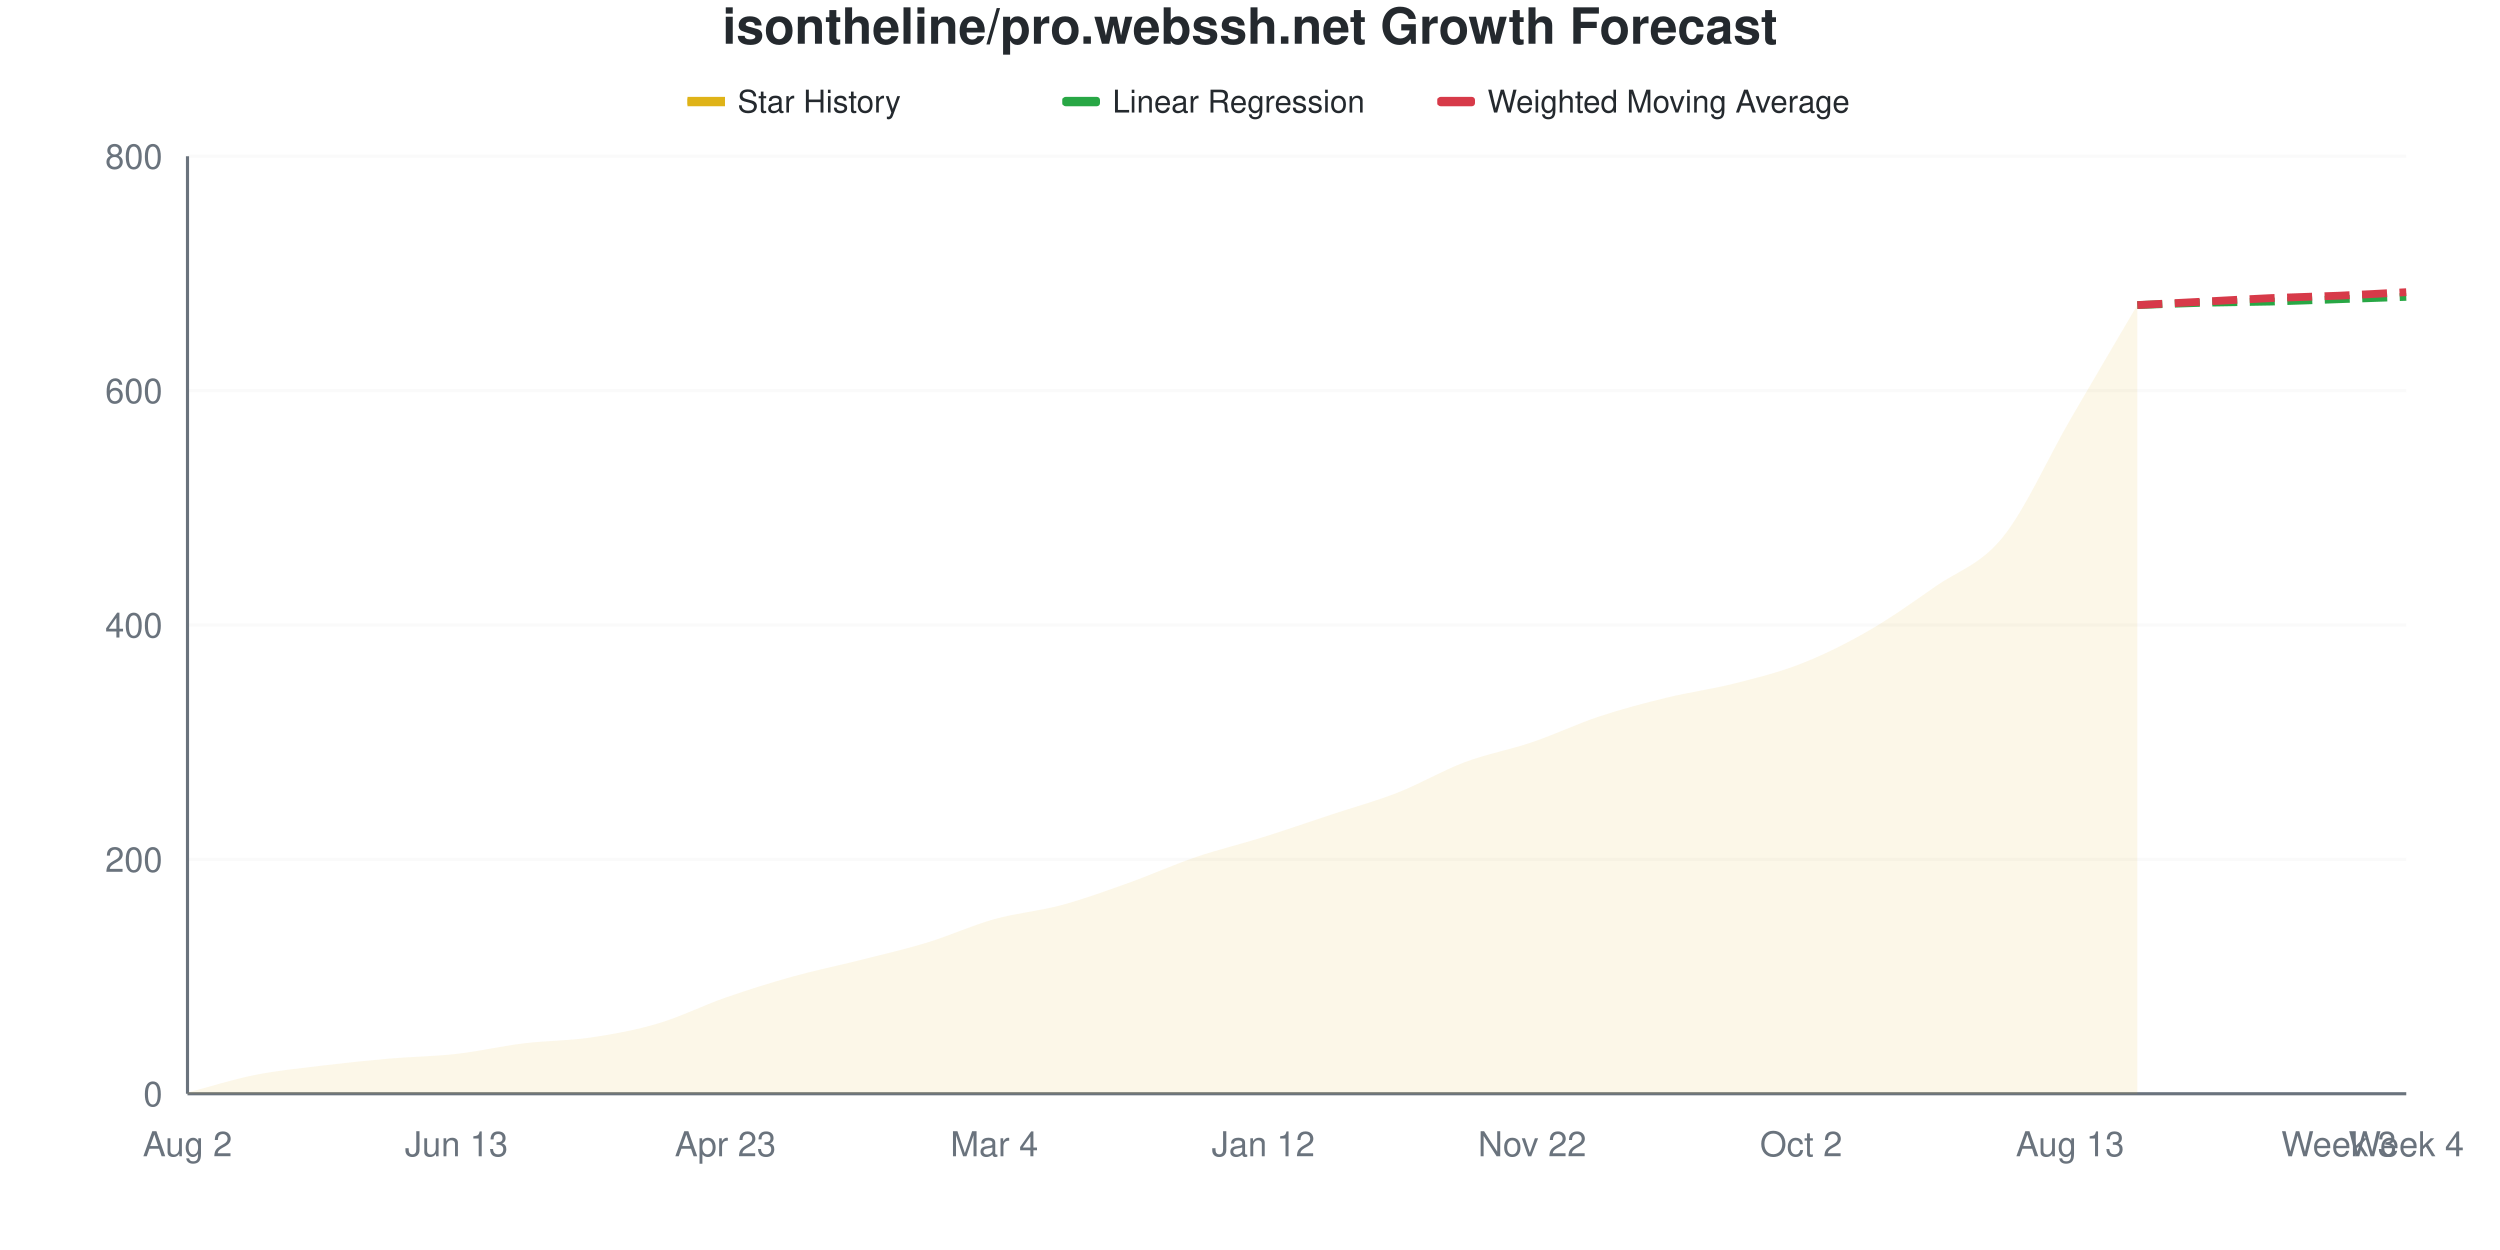
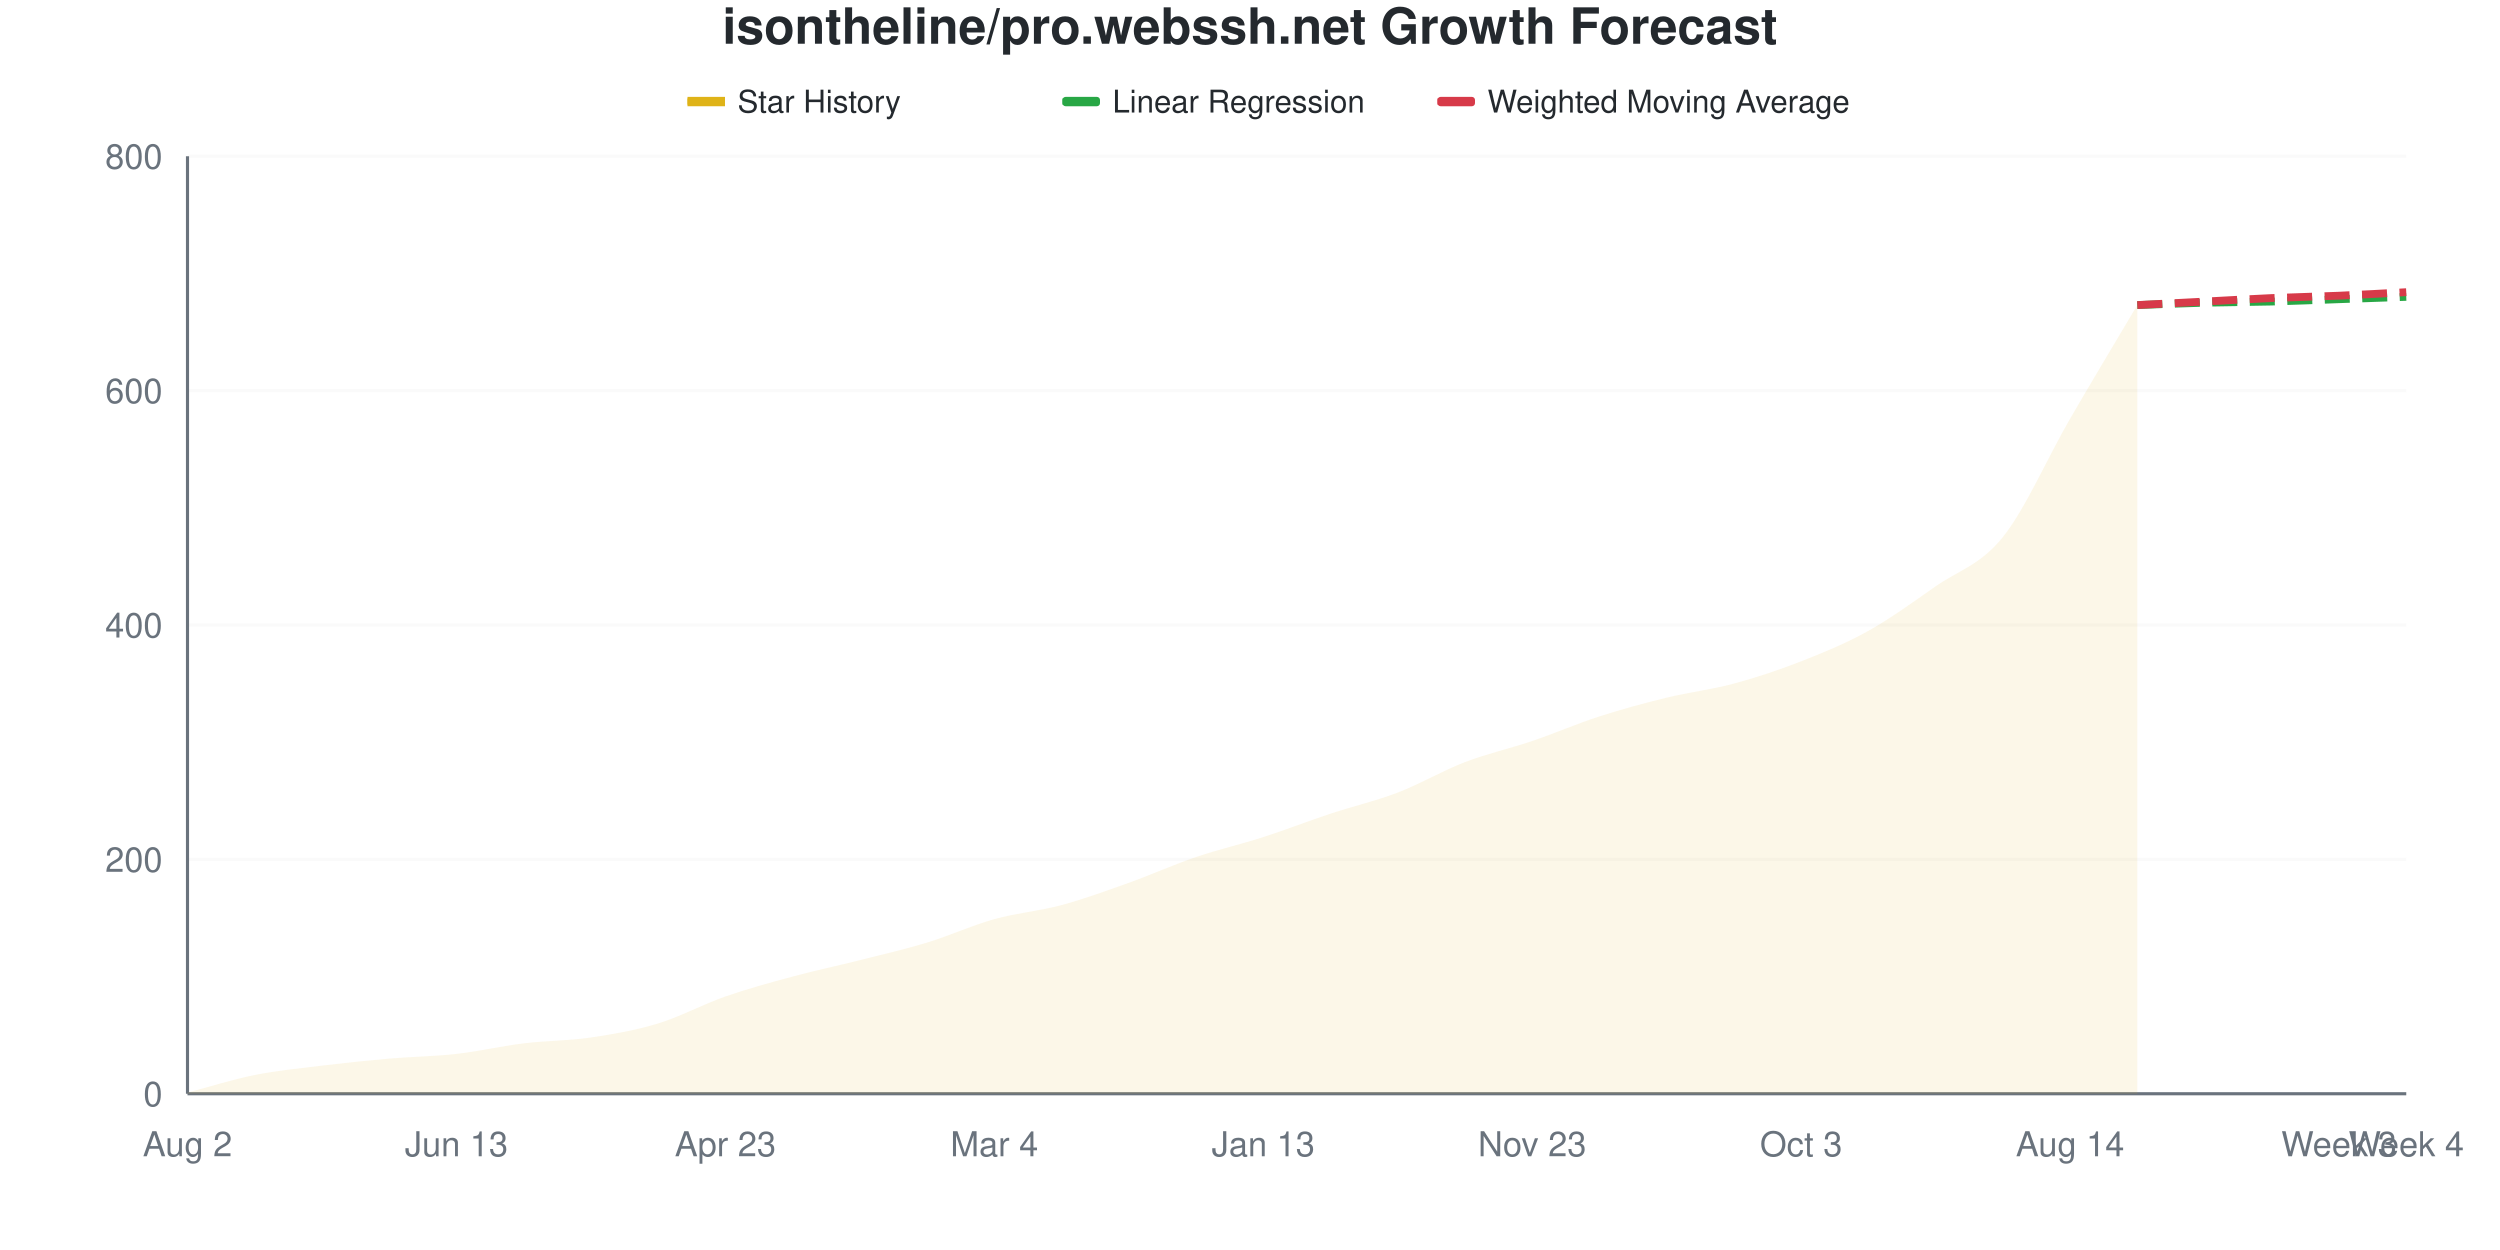
<svg xmlns="http://www.w3.org/2000/svg" viewBox="0 0 800 400" width="800" height="400">
  <style>
    @keyframes drawLine {
      to { stroke-dashoffset: 0; }
    }
    @keyframes fadeInPoint {
      from { opacity: 0; }
      to { opacity: 1; }
    }
    .data-line-0 {
      stroke-dasharray: 1049;
      stroke-dashoffset: 1049;
      animation: drawLine 2s ease-out forwards;
    }
    .data-point {
      opacity: 0;
      animation: fadeInPoint 0.5s ease-out forwards;
    }
    .chart-bg { fill: #fff; }
    .chart-text { fill: #24292e; }
    .chart-muted { fill: #6a737d; }
    .chart-grid { stroke: #eee; }
    .chart-axis { stroke: #6a737d; }
    @media (prefers-color-scheme: dark) {
      .chart-bg { fill: #0d1117; }
      .chart-text { fill: #e6edf3; }
      .chart-muted { fill: #8b949e; }
      .chart-grid { stroke: #21262d; }
      .chart-axis { stroke: #8b949e; }
    }
  </style>
  <rect width="800" height="400" class="chart-bg" />
  <text x="400" y="14" text-anchor="middle" class="chart-text" font-size="16" font-weight="bold" font-family="-apple-system, BlinkMacSystemFont, 'Segoe UI', Helvetica, Arial, sans-serif">isontheline/pro.webssh.net Growth Forecast</text>
  <g class="legend">
    <rect x="220" y="31" width="12" height="3" fill="#dfb317" />
    <line x1="220" y1="32.5" x2="232" y2="32.5" stroke="#dfb317" stroke-width="2" />
    <text x="236" y="36" class="chart-text" font-size="10" font-family="-apple-system, BlinkMacSystemFont, 'Segoe UI', Helvetica, Arial, sans-serif">Star History</text>
    <rect x="340" y="31" width="12" height="3" fill="#28a745" rx="1" />
    <line x1="340" y1="32.5" x2="352" y2="32.5" stroke="#28a745" stroke-width="2" stroke-dasharray="4,2" />
    <text x="356" y="36" class="chart-text" font-size="10" font-family="-apple-system, BlinkMacSystemFont, 'Segoe UI', Helvetica, Arial, sans-serif">Linear Regression</text>
    <rect x="460" y="31" width="12" height="3" fill="#d73a49" rx="1" />
    <line x1="460" y1="32.5" x2="472" y2="32.5" stroke="#d73a49" stroke-width="2" stroke-dasharray="4,2" />
    <text x="476" y="36" class="chart-text" font-size="10" font-family="-apple-system, BlinkMacSystemFont, 'Segoe UI', Helvetica, Arial, sans-serif">Weighted Moving Average</text>
  </g>
  <g class="grid">
    <line x1="60" y1="350" x2="770" y2="350" class="chart-grid" stroke-opacity="0.3" />
    <text x="52" y="354" text-anchor="end" class="chart-muted" font-size="11" font-family="-apple-system, BlinkMacSystemFont, 'Segoe UI', Helvetica, Arial, sans-serif">0</text>
    <line x1="60" y1="275" x2="770" y2="275" class="chart-grid" stroke-opacity="0.3" />
    <text x="52" y="279" text-anchor="end" class="chart-muted" font-size="11" font-family="-apple-system, BlinkMacSystemFont, 'Segoe UI', Helvetica, Arial, sans-serif">200</text>
    <line x1="60" y1="200" x2="770" y2="200" class="chart-grid" stroke-opacity="0.3" />
    <text x="52" y="204" text-anchor="end" class="chart-muted" font-size="11" font-family="-apple-system, BlinkMacSystemFont, 'Segoe UI', Helvetica, Arial, sans-serif">400</text>
    <line x1="60" y1="125" x2="770" y2="125" class="chart-grid" stroke-opacity="0.3" />
    <text x="52" y="129" text-anchor="end" class="chart-muted" font-size="11" font-family="-apple-system, BlinkMacSystemFont, 'Segoe UI', Helvetica, Arial, sans-serif">600</text>
    <line x1="60" y1="50" x2="770" y2="50" class="chart-grid" stroke-opacity="0.3" />
    <text x="52" y="54" text-anchor="end" class="chart-muted" font-size="11" font-family="-apple-system, BlinkMacSystemFont, 'Segoe UI', Helvetica, Arial, sans-serif">800</text>
  </g>
  <g class="milestones">
    
  </g>
  <g class="x-axis">
    <text x="60" y="370" text-anchor="middle" class="chart-muted" font-size="11" font-family="-apple-system, BlinkMacSystemFont, 'Segoe UI', Helvetica, Arial, sans-serif">Aug 2</text>
    <text x="146.061" y="370" text-anchor="middle" class="chart-muted" font-size="11" font-family="-apple-system, BlinkMacSystemFont, 'Segoe UI', Helvetica, Arial, sans-serif">Jun 13</text>
    <text x="232.121" y="370" text-anchor="middle" class="chart-muted" font-size="11" font-family="-apple-system, BlinkMacSystemFont, 'Segoe UI', Helvetica, Arial, sans-serif">Apr 23</text>
    <text x="318.182" y="370" text-anchor="middle" class="chart-muted" font-size="11" font-family="-apple-system, BlinkMacSystemFont, 'Segoe UI', Helvetica, Arial, sans-serif">Mar 4</text>
-     <text x="404.242" y="370" text-anchor="middle" class="chart-muted" font-size="11" font-family="-apple-system, BlinkMacSystemFont, 'Segoe UI', Helvetica, Arial, sans-serif">Jan 12</text>
-     <text x="490.303" y="370" text-anchor="middle" class="chart-muted" font-size="11" font-family="-apple-system, BlinkMacSystemFont, 'Segoe UI', Helvetica, Arial, sans-serif">Nov 22</text>
-     <text x="576.364" y="370" text-anchor="middle" class="chart-muted" font-size="11" font-family="-apple-system, BlinkMacSystemFont, 'Segoe UI', Helvetica, Arial, sans-serif">Oct 2</text>
-     <text x="662.424" y="370" text-anchor="middle" class="chart-muted" font-size="11" font-family="-apple-system, BlinkMacSystemFont, 'Segoe UI', Helvetica, Arial, sans-serif">Aug 13</text>
+     <text x="404.242" y="370" text-anchor="middle" class="chart-muted" font-size="11" font-family="-apple-system, BlinkMacSystemFont, 'Segoe UI', Helvetica, Arial, sans-serif">Jan 13</text>
+     <text x="490.303" y="370" text-anchor="middle" class="chart-muted" font-size="11" font-family="-apple-system, BlinkMacSystemFont, 'Segoe UI', Helvetica, Arial, sans-serif">Nov 23</text>
+     <text x="576.364" y="370" text-anchor="middle" class="chart-muted" font-size="11" font-family="-apple-system, BlinkMacSystemFont, 'Segoe UI', Helvetica, Arial, sans-serif">Oct 3</text>
+     <text x="662.424" y="370" text-anchor="middle" class="chart-muted" font-size="11" font-family="-apple-system, BlinkMacSystemFont, 'Segoe UI', Helvetica, Arial, sans-serif">Aug 14</text>
    <text x="748.485" y="370" text-anchor="middle" class="chart-muted" font-size="11" font-family="-apple-system, BlinkMacSystemFont, 'Segoe UI', Helvetica, Arial, sans-serif">Week 3</text>
    <text x="770" y="370" text-anchor="middle" class="chart-muted" font-size="11" font-family="-apple-system, BlinkMacSystemFont, 'Segoe UI', Helvetica, Arial, sans-serif">Week 4</text>
  </g>
  <line x1="60" y1="50" x2="60" y2="350" class="chart-axis" stroke-width="1" />
  <line x1="60" y1="350" x2="770" y2="350" class="chart-axis" stroke-width="1" />
-   <path d="M60,350 L60,349.625 C67.172,347.75 74.343,345.438 81.515,344 C88.687,342.562 95.859,341.875 103.03,341 C110.202,340.125 117.374,339.375 124.545,338.75 C131.717,338.125 138.889,338.062 146.061,337.25 C153.232,336.438 160.404,334.75 167.576,333.875 C174.747,333 181.919,333.062 189.091,332 C196.263,330.938 203.434,329.625 210.606,327.5 C217.778,325.375 224.949,321.75 232.121,319.25 C239.293,316.75 246.465,314.5 253.636,312.5 C260.808,310.5 267.98,309.062 275.152,307.25 C282.323,305.438 289.495,303.812 296.667,301.625 C303.838,299.438 311.01,296.125 318.182,294.125 C325.354,292.125 332.525,291.562 339.697,289.625 C346.869,287.688 354.04,285.062 361.212,282.5 C368.384,279.938 375.556,276.688 382.727,274.25 C389.899,271.812 397.071,270.125 404.242,267.875 C411.414,265.625 418.586,263.125 425.758,260.75 C432.929,258.375 440.101,256.438 447.273,253.625 C454.444,250.812 461.616,246.562 468.788,243.875 C475.96,241.188 483.131,239.938 490.303,237.5 C497.475,235.062 504.646,231.625 511.818,229.25 C518.99,226.875 526.162,225 533.333,223.25 C540.505,221.5 547.677,220.562 554.848,218.75 C562.02,216.938 569.192,215.188 576.364,212.375 C583.535,209.562 590.707,206 597.879,201.875 C605.051,197.75 612.222,192.625 619.394,187.625 C626.566,182.625 633.737,180.75 640.909,171.875 C648.081,163 655.253,146.75 662.424,134.375 C669.596,122 676.768,109.875 683.939,97.625 L683.939,350 L60,350 Z" fill="#dfb317" fill-opacity="0.1" />
-   <path d="M60,350 L60,349.625 C67.172,347.75 74.343,345.438 81.515,344 C88.687,342.562 95.859,341.875 103.03,341 C110.202,340.125 117.374,339.375 124.545,338.75 C131.717,338.125 138.889,338.062 146.061,337.25 C153.232,336.438 160.404,334.75 167.576,333.875 C174.747,333 181.919,333.062 189.091,332 C196.263,330.938 203.434,329.625 210.606,327.5 C217.778,325.375 224.949,321.75 232.121,319.25 C239.293,316.75 246.465,314.5 253.636,312.5 C260.808,310.5 267.98,309.062 275.152,307.25 C282.323,305.438 289.495,303.812 296.667,301.625 C303.838,299.438 311.01,296.125 318.182,294.125 C325.354,292.125 332.525,291.562 339.697,289.625 C346.869,287.688 354.04,285.062 361.212,282.5 C368.384,279.938 375.556,276.688 382.727,274.25 C389.899,271.812 397.071,270.125 404.242,267.875 C411.414,265.625 418.586,263.125 425.758,260.75 C432.929,258.375 440.101,256.438 447.273,253.625 C454.444,250.812 461.616,246.562 468.788,243.875 C475.96,241.188 483.131,239.938 490.303,237.5 C497.475,235.062 504.646,231.625 511.818,229.25 C518.99,226.875 526.162,225 533.333,223.25 C540.505,221.5 547.677,220.562 554.848,218.75 C562.02,216.938 569.192,215.188 576.364,212.375 C583.535,209.562 590.707,206 597.879,201.875 C605.051,197.75 612.222,192.625 619.394,187.625 C626.566,182.625 633.737,180.75 640.909,171.875 C648.081,163 655.253,146.75 662.424,134.375 C669.596,122 676.768,109.875 683.939,97.625" fill="none" stroke="#dfb317" stroke-width="2.5" class="data-line-0" />
+   <path d="M60,350 L60,349.625 C67.172,347.75 74.343,345.438 81.515,344 C88.687,342.562 95.859,341.875 103.03,341 C110.202,340.125 117.374,339.375 124.545,338.75 C131.717,338.125 138.889,338.062 146.061,337.25 C153.232,336.438 160.404,334.75 167.576,333.875 C174.747,333 181.919,333.062 189.091,332 C196.263,330.938 203.434,329.688 210.606,327.5 C217.778,325.312 224.949,321.375 232.121,318.875 C239.293,316.375 246.465,314.438 253.636,312.5 C260.808,310.562 267.98,309.062 275.152,307.25 C282.323,305.438 289.495,303.812 296.667,301.625 C303.838,299.438 311.01,296.125 318.182,294.125 C325.354,292.125 332.525,291.562 339.697,289.625 C346.869,287.688 354.04,285.062 361.212,282.5 C368.384,279.938 375.556,276.688 382.727,274.25 C389.899,271.812 397.071,270.188 404.242,267.875 C411.414,265.562 418.586,262.75 425.758,260.375 C432.929,258 440.101,256.375 447.273,253.625 C454.444,250.875 461.616,246.625 468.788,243.875 C475.96,241.125 483.131,239.562 490.303,237.125 C497.475,234.688 504.646,231.562 511.818,229.25 C518.99,226.938 526.162,225 533.333,223.25 C540.505,221.5 547.677,220.688 554.848,218.75 C562.02,216.812 569.192,214.438 576.364,211.625 C583.535,208.812 590.707,205.875 597.879,201.875 C605.051,197.875 612.222,192.625 619.394,187.625 C626.566,182.625 633.737,180.813 640.909,171.875 C648.081,162.938 655.253,146.375 662.424,134 C669.596,121.625 676.768,109.75 683.939,97.625 L683.939,350 L60,350 Z" fill="#dfb317" fill-opacity="0.1" />
+   <path d="M60,350 L60,349.625 C67.172,347.75 74.343,345.438 81.515,344 C88.687,342.562 95.859,341.875 103.03,341 C110.202,340.125 117.374,339.375 124.545,338.75 C131.717,338.125 138.889,338.062 146.061,337.25 C153.232,336.438 160.404,334.75 167.576,333.875 C174.747,333 181.919,333.062 189.091,332 C196.263,330.938 203.434,329.688 210.606,327.5 C217.778,325.312 224.949,321.375 232.121,318.875 C239.293,316.375 246.465,314.438 253.636,312.5 C260.808,310.562 267.98,309.062 275.152,307.25 C282.323,305.438 289.495,303.812 296.667,301.625 C303.838,299.438 311.01,296.125 318.182,294.125 C325.354,292.125 332.525,291.562 339.697,289.625 C346.869,287.688 354.04,285.062 361.212,282.5 C368.384,279.938 375.556,276.688 382.727,274.25 C389.899,271.812 397.071,270.188 404.242,267.875 C411.414,265.562 418.586,262.75 425.758,260.375 C432.929,258 440.101,256.375 447.273,253.625 C454.444,250.875 461.616,246.625 468.788,243.875 C475.96,241.125 483.131,239.562 490.303,237.125 C497.475,234.688 504.646,231.562 511.818,229.25 C518.99,226.938 526.162,225 533.333,223.25 C540.505,221.5 547.677,220.688 554.848,218.75 C562.02,216.812 569.192,214.438 576.364,211.625 C583.535,208.812 590.707,205.875 597.879,201.875 C605.051,197.875 612.222,192.625 619.394,187.625 C626.566,182.625 633.737,180.813 640.909,171.875 C648.081,162.938 655.253,146.375 662.424,134 C669.596,121.625 676.768,109.75 683.939,97.625" fill="none" stroke="#dfb317" stroke-width="2.5" class="data-line-0" />
  <path d="M683.939,97.625 C691.111,97.375 698.283,97.062 705.455,96.875 C712.626,96.688 719.798,96.688 726.97,96.5 C734.141,96.312 741.313,96 748.485,95.75 C755.657,95.5 762.828,95.25 770,95" fill="none" stroke="#28a745" stroke-width="2.5" stroke-dasharray="8,4" />
  <path d="M683.939,97.625 C691.111,97.25 698.283,96.875 705.455,96.5 C712.626,96.125 719.798,95.688 726.97,95.375 C734.141,95.062 741.313,94.938 748.485,94.625 C755.657,94.313 762.828,93.875 770,93.5" fill="none" stroke="#d73a49" stroke-width="2.5" stroke-dasharray="8,4" />
  <g class="points">
    <circle cx="60" cy="349.625" r="4" fill="#dfb317" class="data-point" style="animation-delay: 1.50s" />
    <circle cx="81.515" cy="344" r="4" fill="#dfb317" class="data-point" style="animation-delay: 1.55s" />
    <circle cx="103.03" cy="341" r="4" fill="#dfb317" class="data-point" style="animation-delay: 1.60s" />
    <circle cx="124.545" cy="338.75" r="4" fill="#dfb317" class="data-point" style="animation-delay: 1.65s" />
    <circle cx="146.061" cy="337.25" r="4" fill="#dfb317" class="data-point" style="animation-delay: 1.70s" />
    <circle cx="167.576" cy="333.875" r="4" fill="#dfb317" class="data-point" style="animation-delay: 1.75s" />
    <circle cx="189.091" cy="332" r="4" fill="#dfb317" class="data-point" style="animation-delay: 1.80s" />
    <circle cx="210.606" cy="327.5" r="4" fill="#dfb317" class="data-point" style="animation-delay: 1.85s" />
-     <circle cx="232.121" cy="319.25" r="4" fill="#dfb317" class="data-point" style="animation-delay: 1.90s" />
+     <circle cx="232.121" cy="318.875" r="4" fill="#dfb317" class="data-point" style="animation-delay: 1.90s" />
    <circle cx="253.636" cy="312.5" r="4" fill="#dfb317" class="data-point" style="animation-delay: 1.95s" />
    <circle cx="275.152" cy="307.25" r="4" fill="#dfb317" class="data-point" style="animation-delay: 2.00s" />
    <circle cx="296.667" cy="301.625" r="4" fill="#dfb317" class="data-point" style="animation-delay: 2.05s" />
    <circle cx="318.182" cy="294.125" r="4" fill="#dfb317" class="data-point" style="animation-delay: 2.10s" />
    <circle cx="339.697" cy="289.625" r="4" fill="#dfb317" class="data-point" style="animation-delay: 2.15s" />
    <circle cx="361.212" cy="282.5" r="4" fill="#dfb317" class="data-point" style="animation-delay: 2.20s" />
    <circle cx="382.727" cy="274.25" r="4" fill="#dfb317" class="data-point" style="animation-delay: 2.25s" />
    <circle cx="404.242" cy="267.875" r="4" fill="#dfb317" class="data-point" style="animation-delay: 2.30s" />
-     <circle cx="425.758" cy="260.75" r="4" fill="#dfb317" class="data-point" style="animation-delay: 2.35s" />
+     <circle cx="425.758" cy="260.375" r="4" fill="#dfb317" class="data-point" style="animation-delay: 2.35s" />
    <circle cx="447.273" cy="253.625" r="4" fill="#dfb317" class="data-point" style="animation-delay: 2.40s" />
    <circle cx="468.788" cy="243.875" r="4" fill="#dfb317" class="data-point" style="animation-delay: 2.45s" />
-     <circle cx="490.303" cy="237.5" r="4" fill="#dfb317" class="data-point" style="animation-delay: 2.50s" />
+     <circle cx="490.303" cy="237.125" r="4" fill="#dfb317" class="data-point" style="animation-delay: 2.50s" />
    <circle cx="511.818" cy="229.25" r="4" fill="#dfb317" class="data-point" style="animation-delay: 2.55s" />
    <circle cx="533.333" cy="223.25" r="4" fill="#dfb317" class="data-point" style="animation-delay: 2.60s" />
    <circle cx="554.848" cy="218.75" r="4" fill="#dfb317" class="data-point" style="animation-delay: 2.65s" />
-     <circle cx="576.364" cy="212.375" r="4" fill="#dfb317" class="data-point" style="animation-delay: 2.70s" />
+     <circle cx="576.364" cy="211.625" r="4" fill="#dfb317" class="data-point" style="animation-delay: 2.70s" />
    <circle cx="597.879" cy="201.875" r="4" fill="#dfb317" class="data-point" style="animation-delay: 2.75s" />
    <circle cx="619.394" cy="187.625" r="4" fill="#dfb317" class="data-point" style="animation-delay: 2.80s" />
    <circle cx="640.909" cy="171.875" r="4" fill="#dfb317" class="data-point" style="animation-delay: 2.85s" />
-     <circle cx="662.424" cy="134.375" r="4" fill="#dfb317" class="data-point" style="animation-delay: 2.90s" />
+     <circle cx="662.424" cy="134" r="4" fill="#dfb317" class="data-point" style="animation-delay: 2.90s" />
    <circle cx="683.939" cy="97.625" r="4" fill="#dfb317" class="data-point" style="animation-delay: 2.95s" />
  </g>
</svg>
